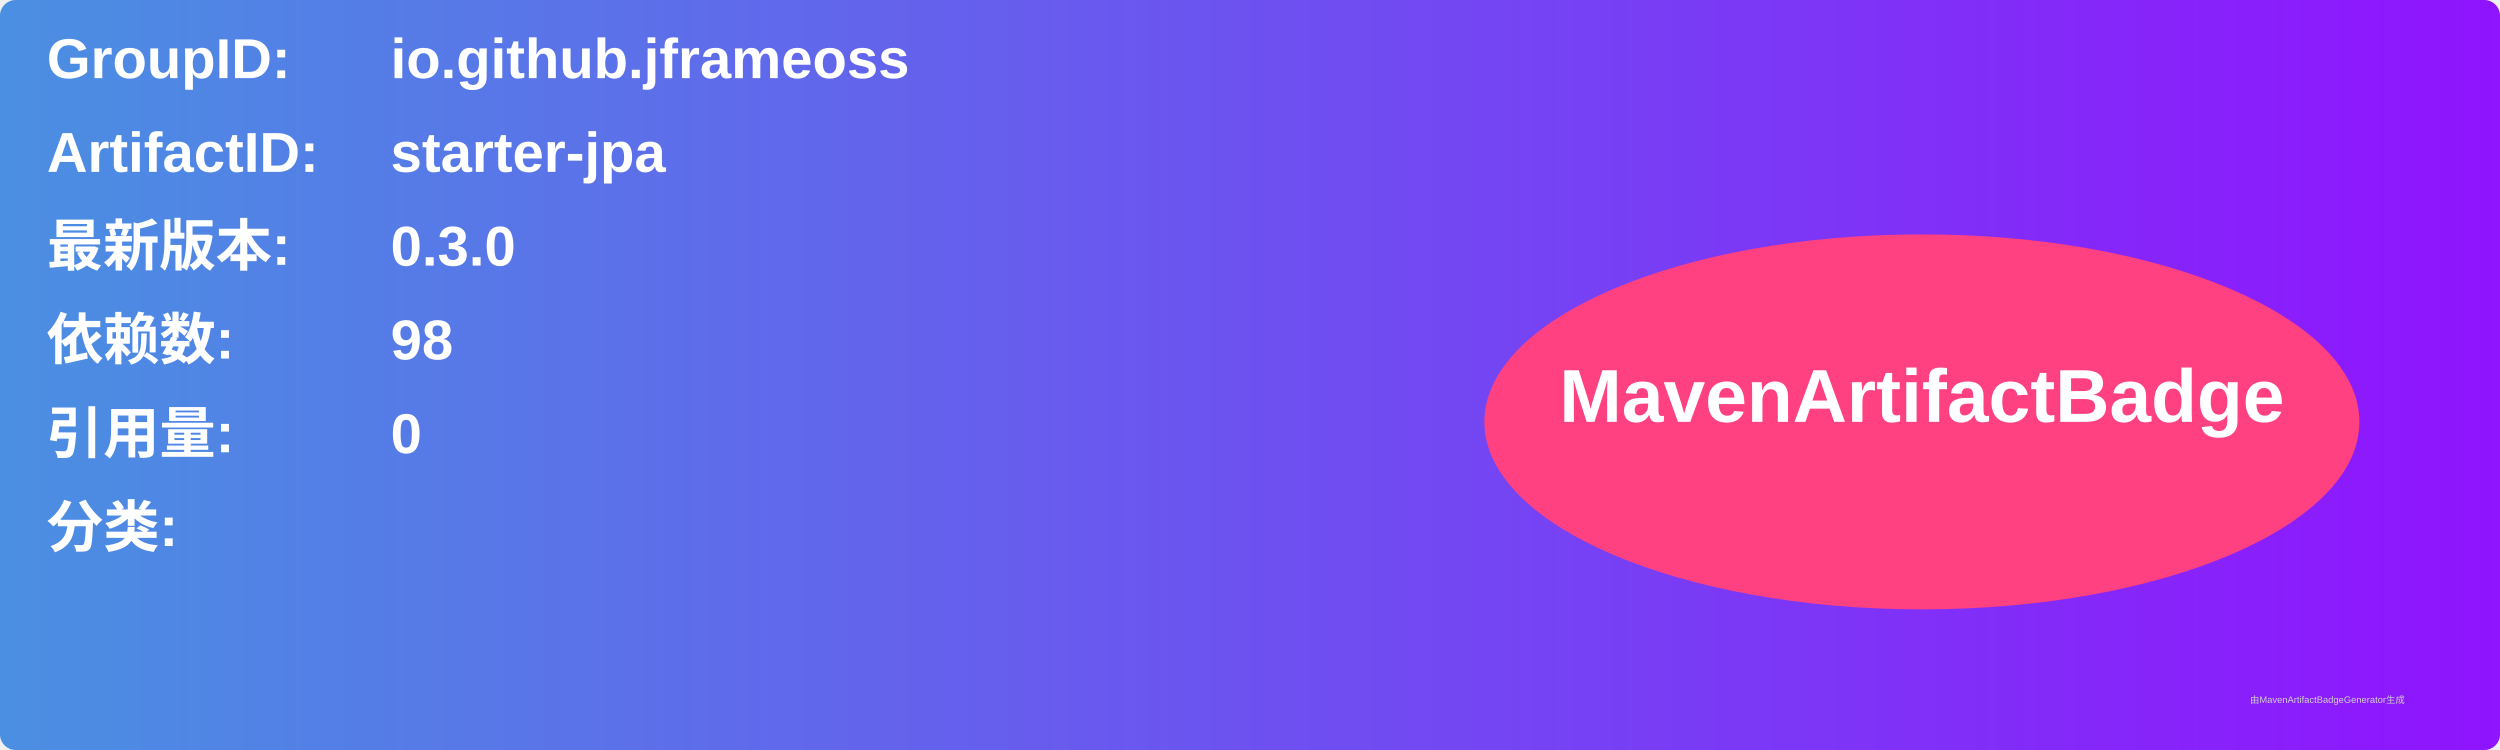
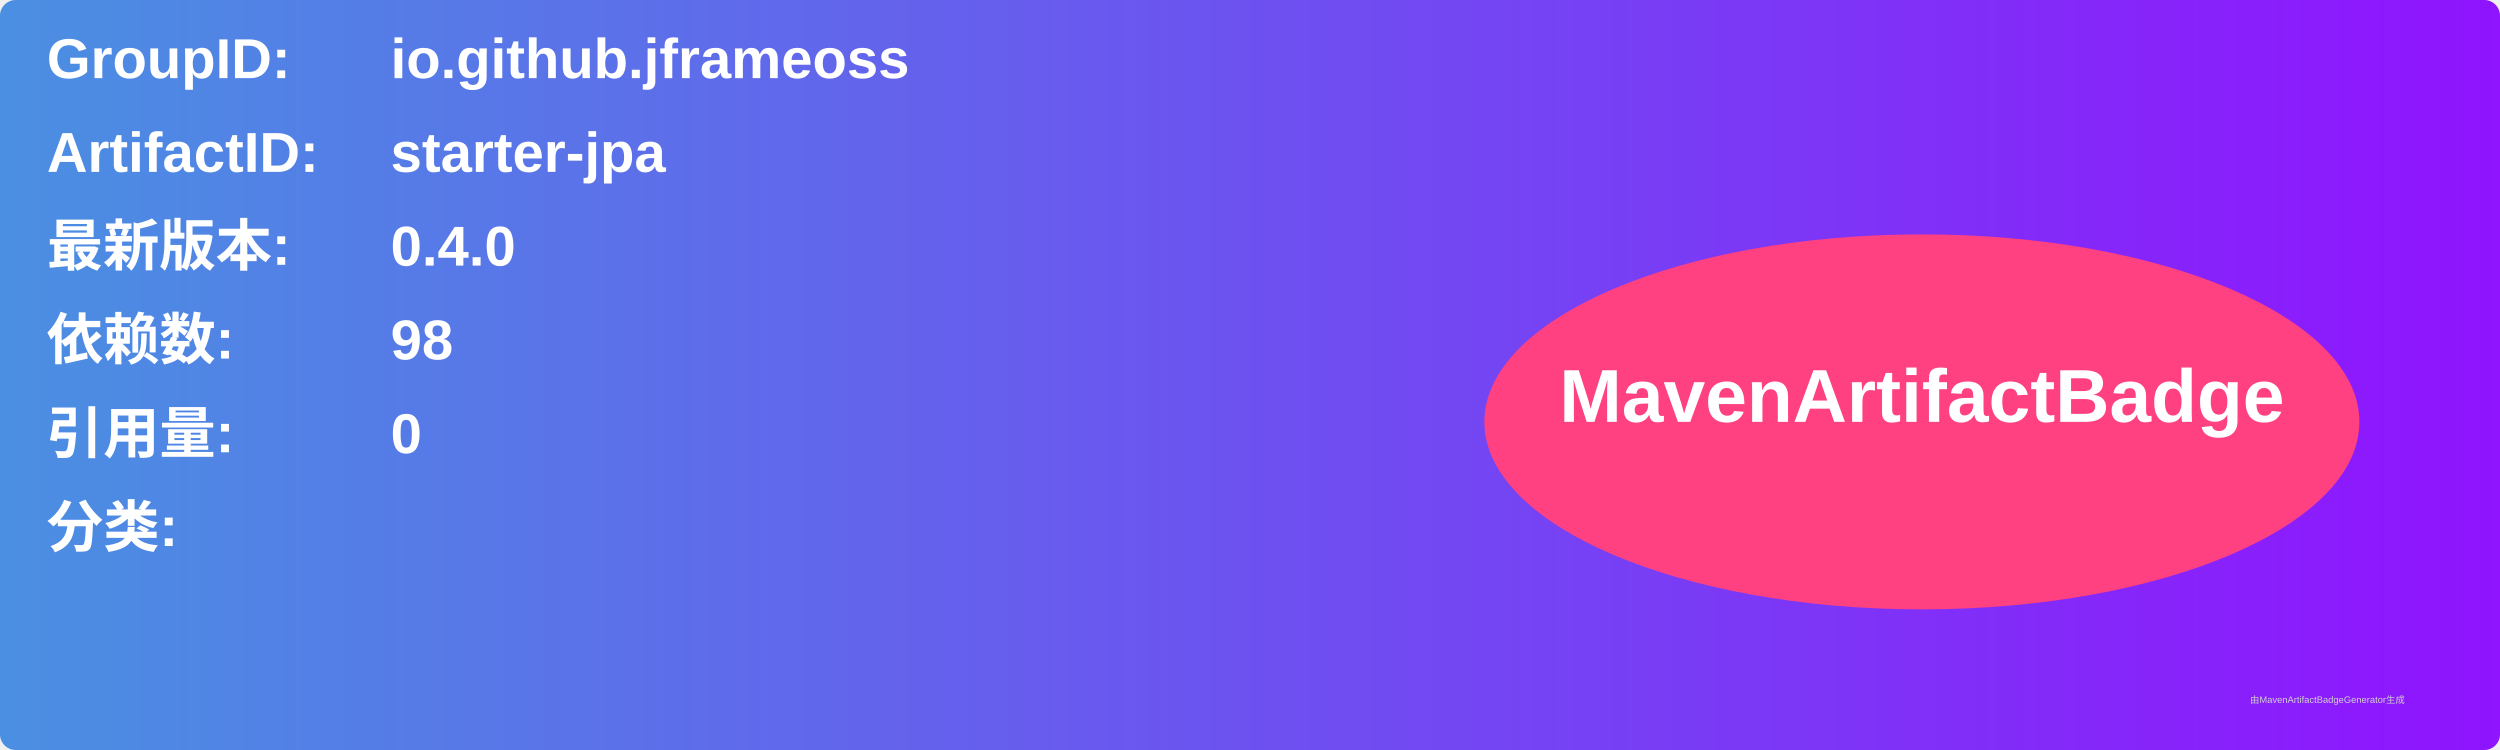
<svg xmlns="http://www.w3.org/2000/svg" width="800" height="240" viewBox="0 0 800 240">
  <linearGradient id="grad" x1="0%" y1="0%" x2="100%" y2="0%">
    <stop offset="0%" stop-color="#4a90e2" />
    <stop offset="100%" stop-color="#9013fe" />
  </linearGradient>
  <rect width="100%" height="100%" rx="5" ry="5" fill="url(#grad)" />
  <g transform="translate(15, 15)">
    <text x="0" y="10" font-family="Arial" font-size="18" fill="white" font-weight="bold" width="260">GroupID:</text>
    <text x="110" y="10" font-family="Arial" font-size="18" fill="white" font-weight="bold" width="460">io.github.jframeoss</text>
    <text x="0" y="40" font-family="Arial" font-size="18" fill="white" font-weight="bold" width="260">ArtifactID:</text>
    <text x="110" y="40" font-family="Arial" font-size="18" fill="white" font-weight="bold" width="460">starter-jpa</text>
    <text x="0" y="70" font-family="Arial" font-size="18" fill="white" font-weight="bold">最新版本:</text>
    <text x="110" y="70" font-family="Arial" font-size="18" fill="white" font-weight="bold">
-       <tspan font-weight="bold">0.3.0</tspan>
+       <tspan font-weight="bold">0.4.0</tspan>
    </text>
    <text x="0" y="100" font-family="Arial" font-size="18" fill="white" font-weight="bold">依赖数: </text>
    <text x="110" y="100" font-family="Arial" font-size="18" fill="white">
      <tspan font-weight="bold">98</tspan>
    </text>
    <text x="0" y="130" font-family="Arial" font-size="18" fill="white" font-weight="bold">引用量: </text>
    <text x="110" y="130" font-family="Arial" font-size="18" fill="white">
      <tspan font-weight="bold">0</tspan>
    </text>
    <text x="0" y="160" font-family="Arial" font-size="18" fill="white" font-weight="bold">分类:</text>
    <text x="10" y="190" font-family="Arial" font-size="10" fill="white">
      <tspan font-weight="bold" />
    </text>
    <ellipse cx="600" cy="120" rx="140" ry="60" fill="#ff4081" />
    <text x="600" y="120" text-anchor="middle" font-family="Arial" font-size="24" fill="white" font-weight="bold">MavenArtifactBadge</text>
  </g>
  <text x="720" y="225" font-family="Arial" font-size="3" fill="#d0d0d0">由MavenArtifactBadgeGenerator生成</text>
</svg>
